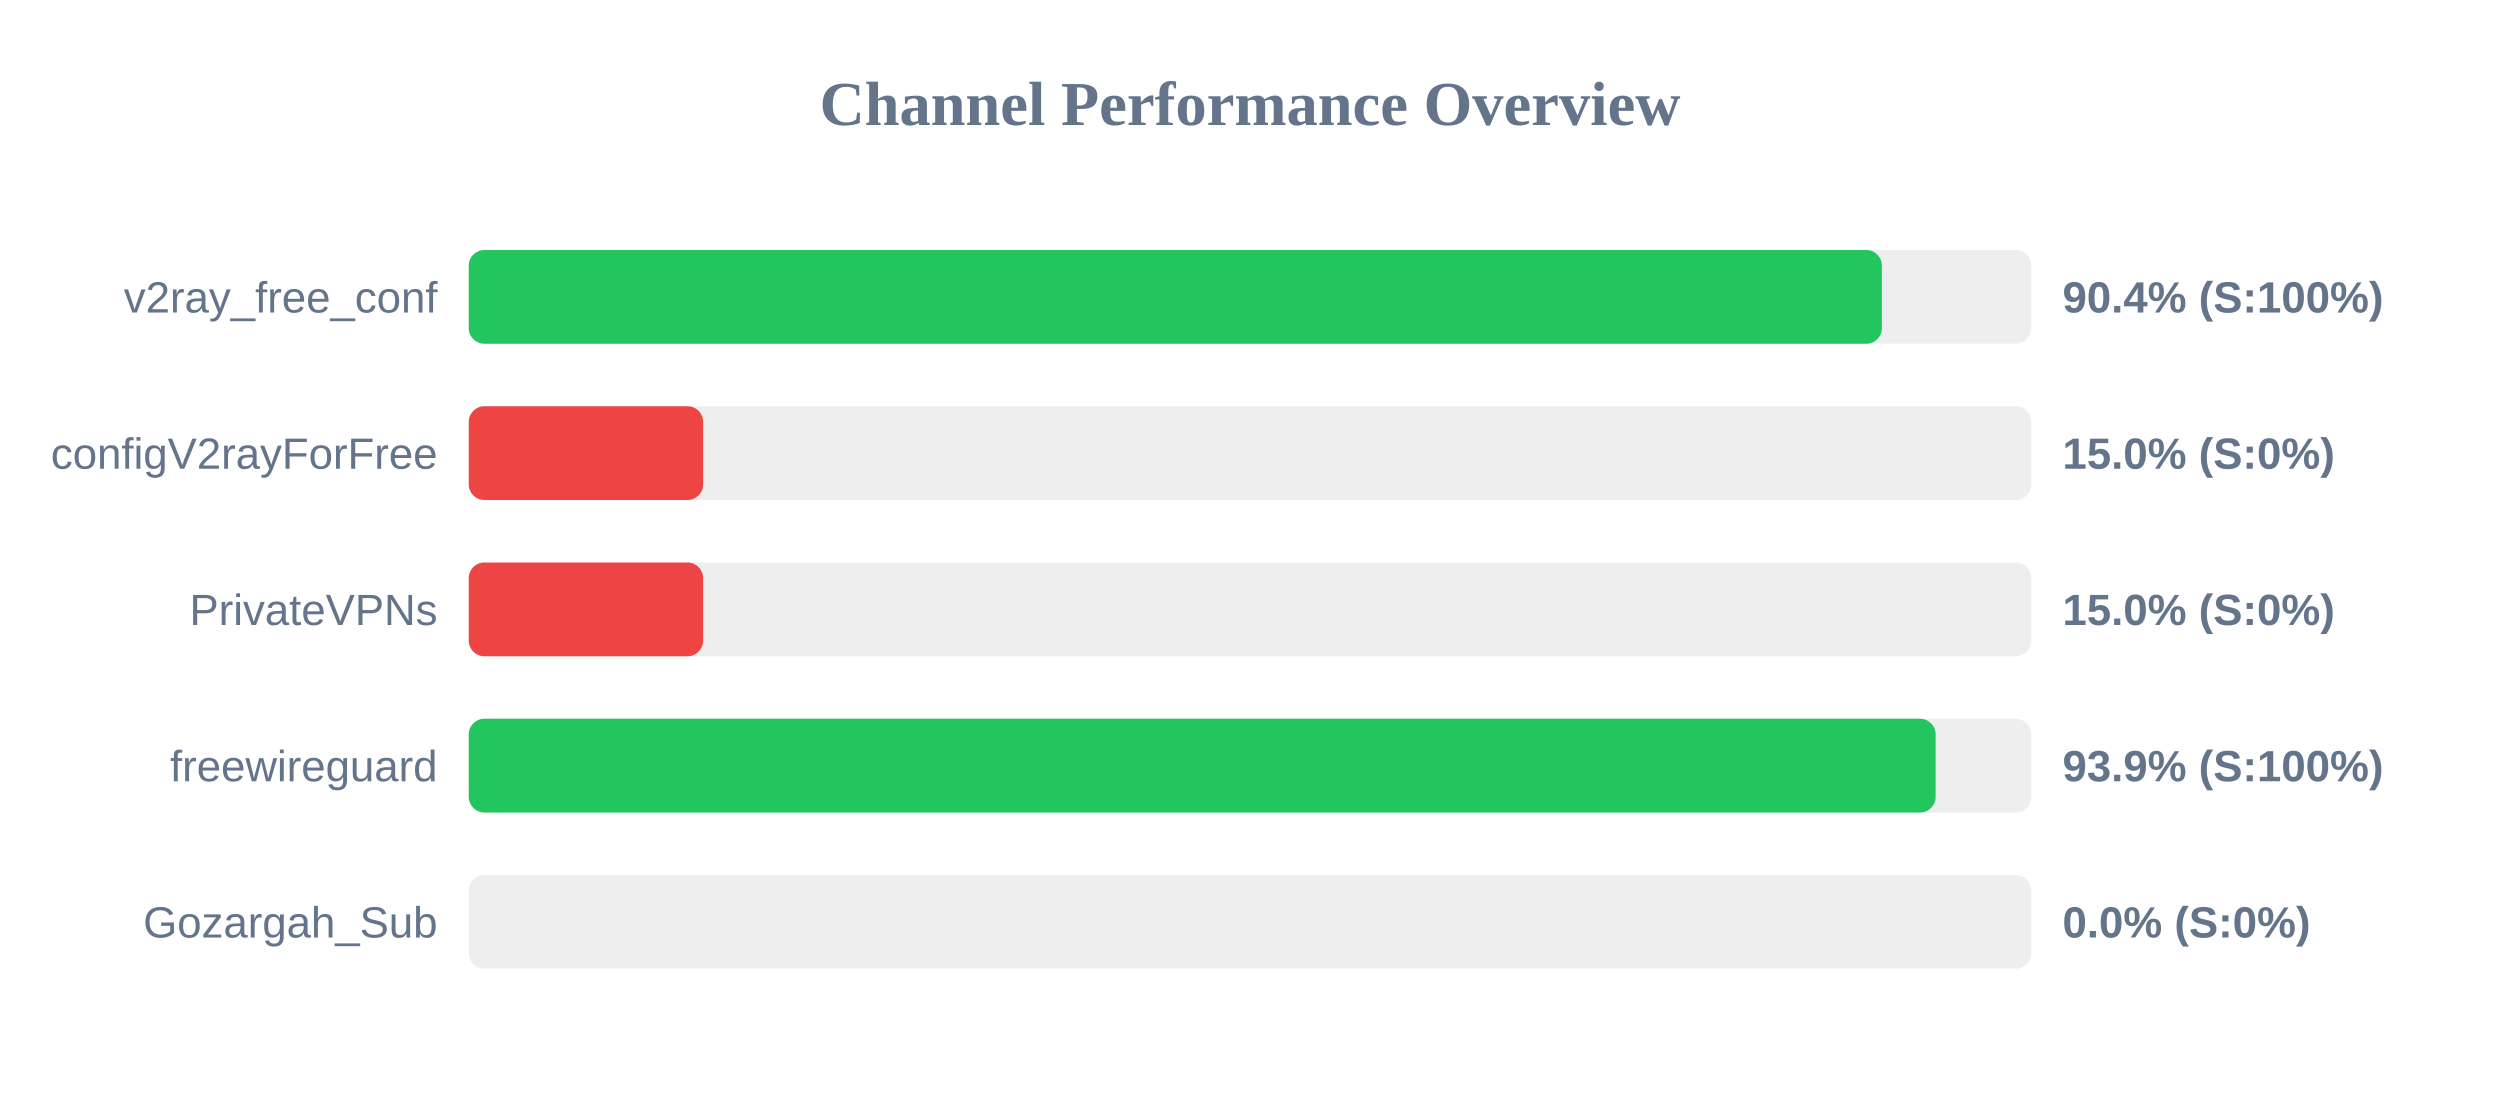
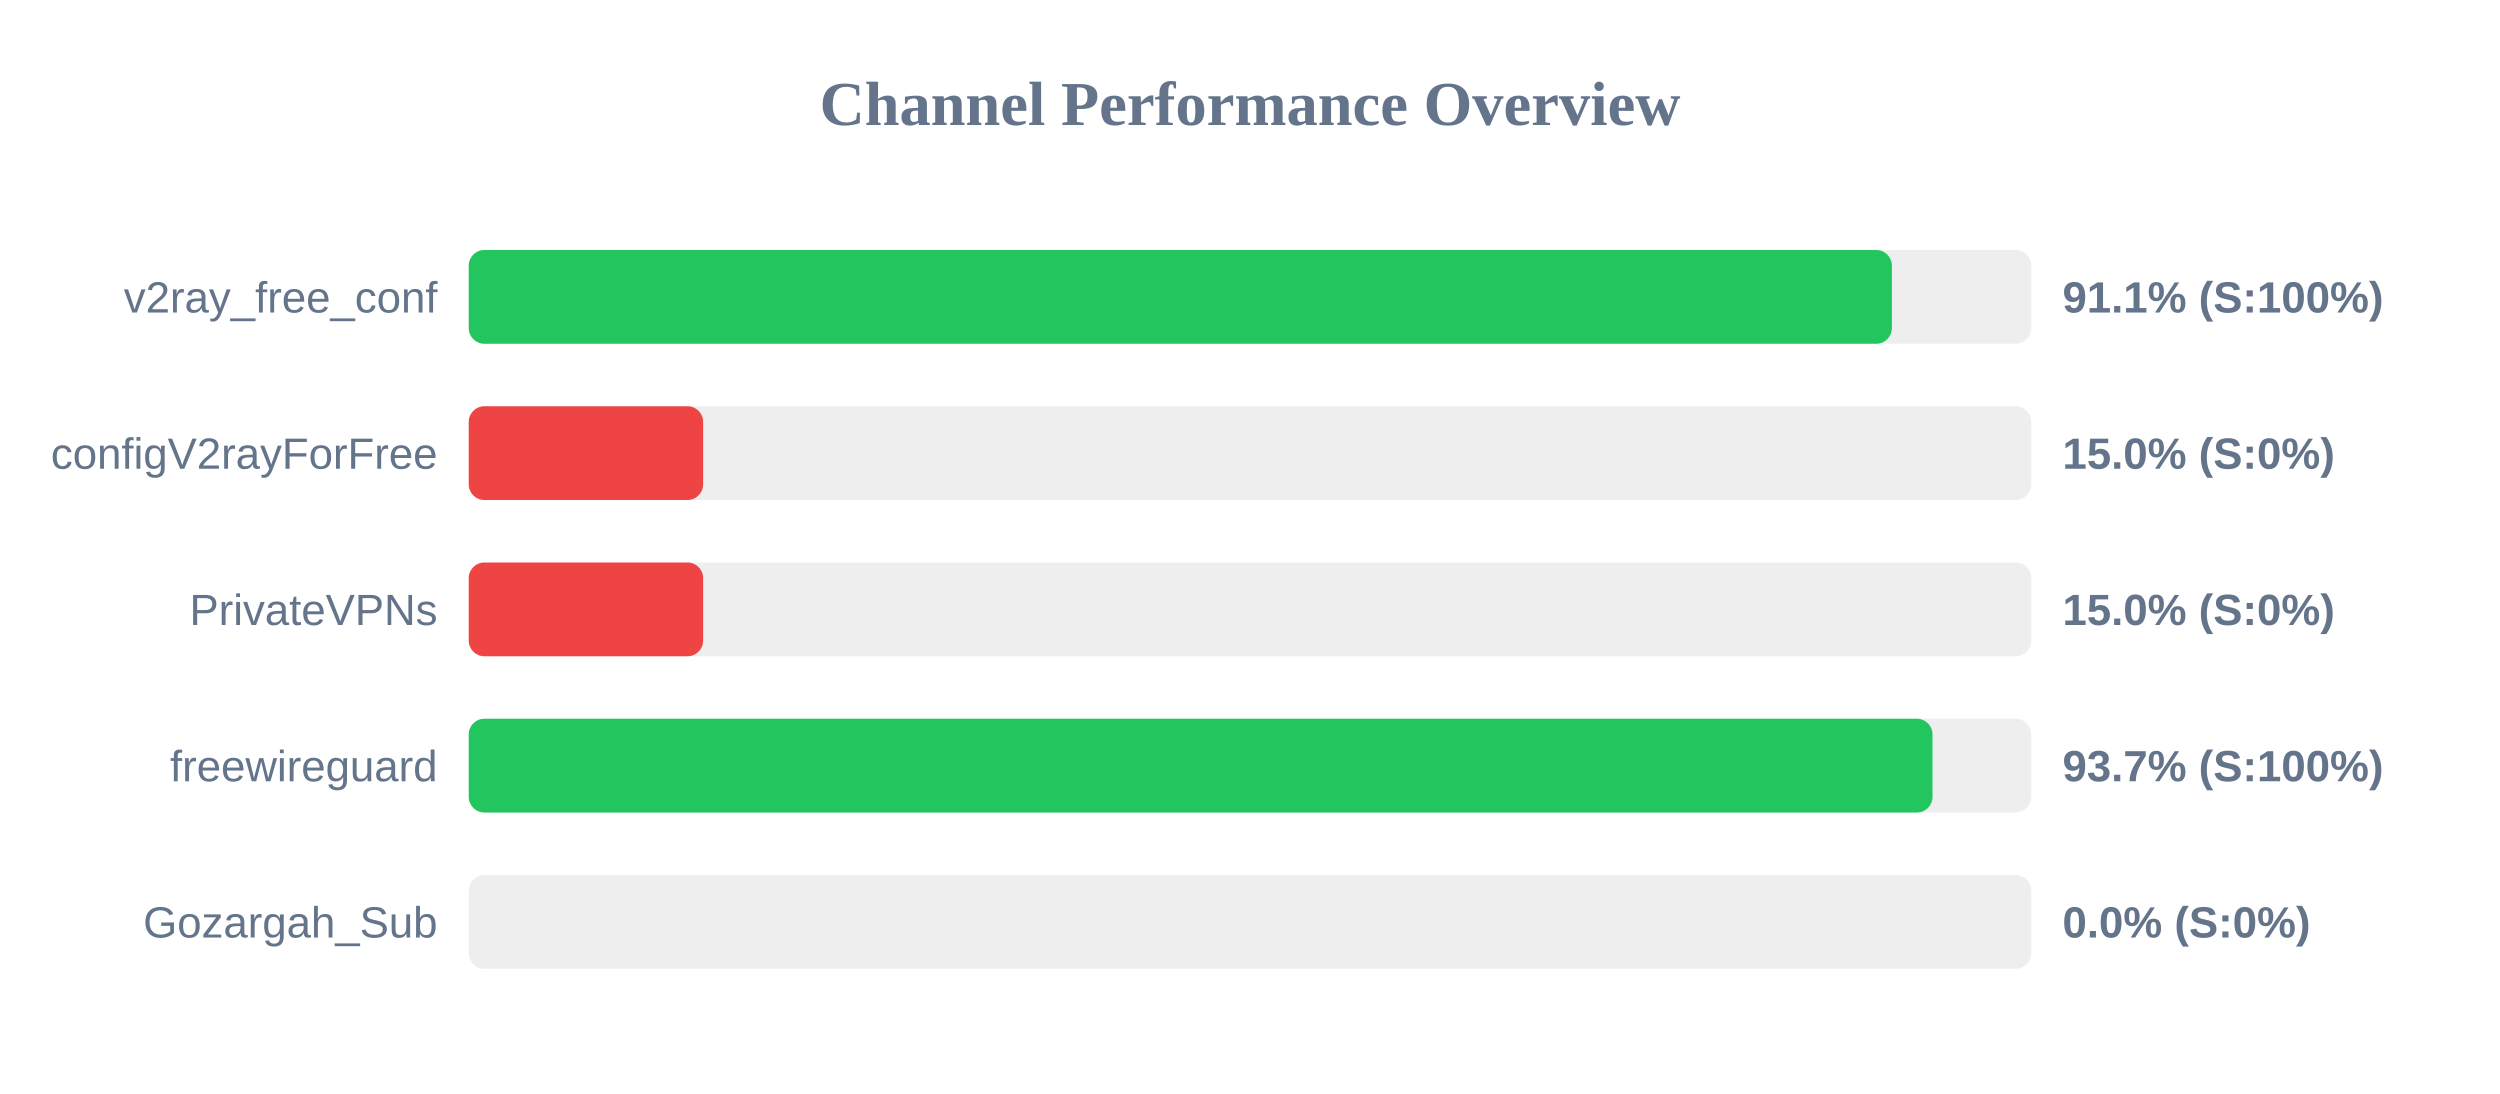
<svg xmlns="http://www.w3.org/2000/svg" width="800" height="350" version="1.1">
  <style>
        .row { font: 14px Arial; fill: #64748b; }
        .score { font: bold 14px Arial; fill: #64748b; }
    </style>
  <text x="400" y="40" text-anchor="middle" font-size="20px" font-weight="bold" fill="#64748b">Channel Performance Overview</text>
  <rect x="150" y="80" width="500" height="30" fill="#eee" rx="5" />
-   <rect x="150" y="80" width="452.2" height="30" fill="#22c55e" rx="5" />
+   <rect x="150" y="80" width="455.4" height="30" fill="#22c55e" rx="5" />
  <text x="140" y="100" text-anchor="end" class="row">v2ray_free_conf</text>
-   <text x="660" y="100" text-anchor="start" class="score">90.4% (S:100%)</text>
+   <text x="660" y="100" text-anchor="start" class="score">91.1% (S:100%)</text>
  <rect x="150" y="130" width="500" height="30" fill="#eee" rx="5" />
  <rect x="150" y="130" width="75.0" height="30" fill="#ef4444" rx="5" />
  <text x="140" y="150" text-anchor="end" class="row">configV2rayForFree</text>
  <text x="660" y="150" text-anchor="start" class="score">15.0% (S:0%)</text>
  <rect x="150" y="180" width="500" height="30" fill="#eee" rx="5" />
  <rect x="150" y="180" width="75.0" height="30" fill="#ef4444" rx="5" />
  <text x="140" y="200" text-anchor="end" class="row">PrivateVPNs</text>
  <text x="660" y="200" text-anchor="start" class="score">15.0% (S:0%)</text>
  <rect x="150" y="230" width="500" height="30" fill="#eee" rx="5" />
-   <rect x="150" y="230" width="469.4" height="30" fill="#22c55e" rx="5" />
+   <rect x="150" y="230" width="468.4" height="30" fill="#22c55e" rx="5" />
  <text x="140" y="250" text-anchor="end" class="row">freewireguard</text>
-   <text x="660" y="250" text-anchor="start" class="score">93.9% (S:100%)</text>
+   <text x="660" y="250" text-anchor="start" class="score">93.7% (S:100%)</text>
  <rect x="150" y="280" width="500" height="30" fill="#eee" rx="5" />
  <rect x="150" y="280" width="0.0" height="30" fill="#ef4444" rx="5" />
  <text x="140" y="300" text-anchor="end" class="row">Gozargah_Sub</text>
  <text x="660" y="300" text-anchor="start" class="score">0.0% (S:0%)</text>
</svg>
